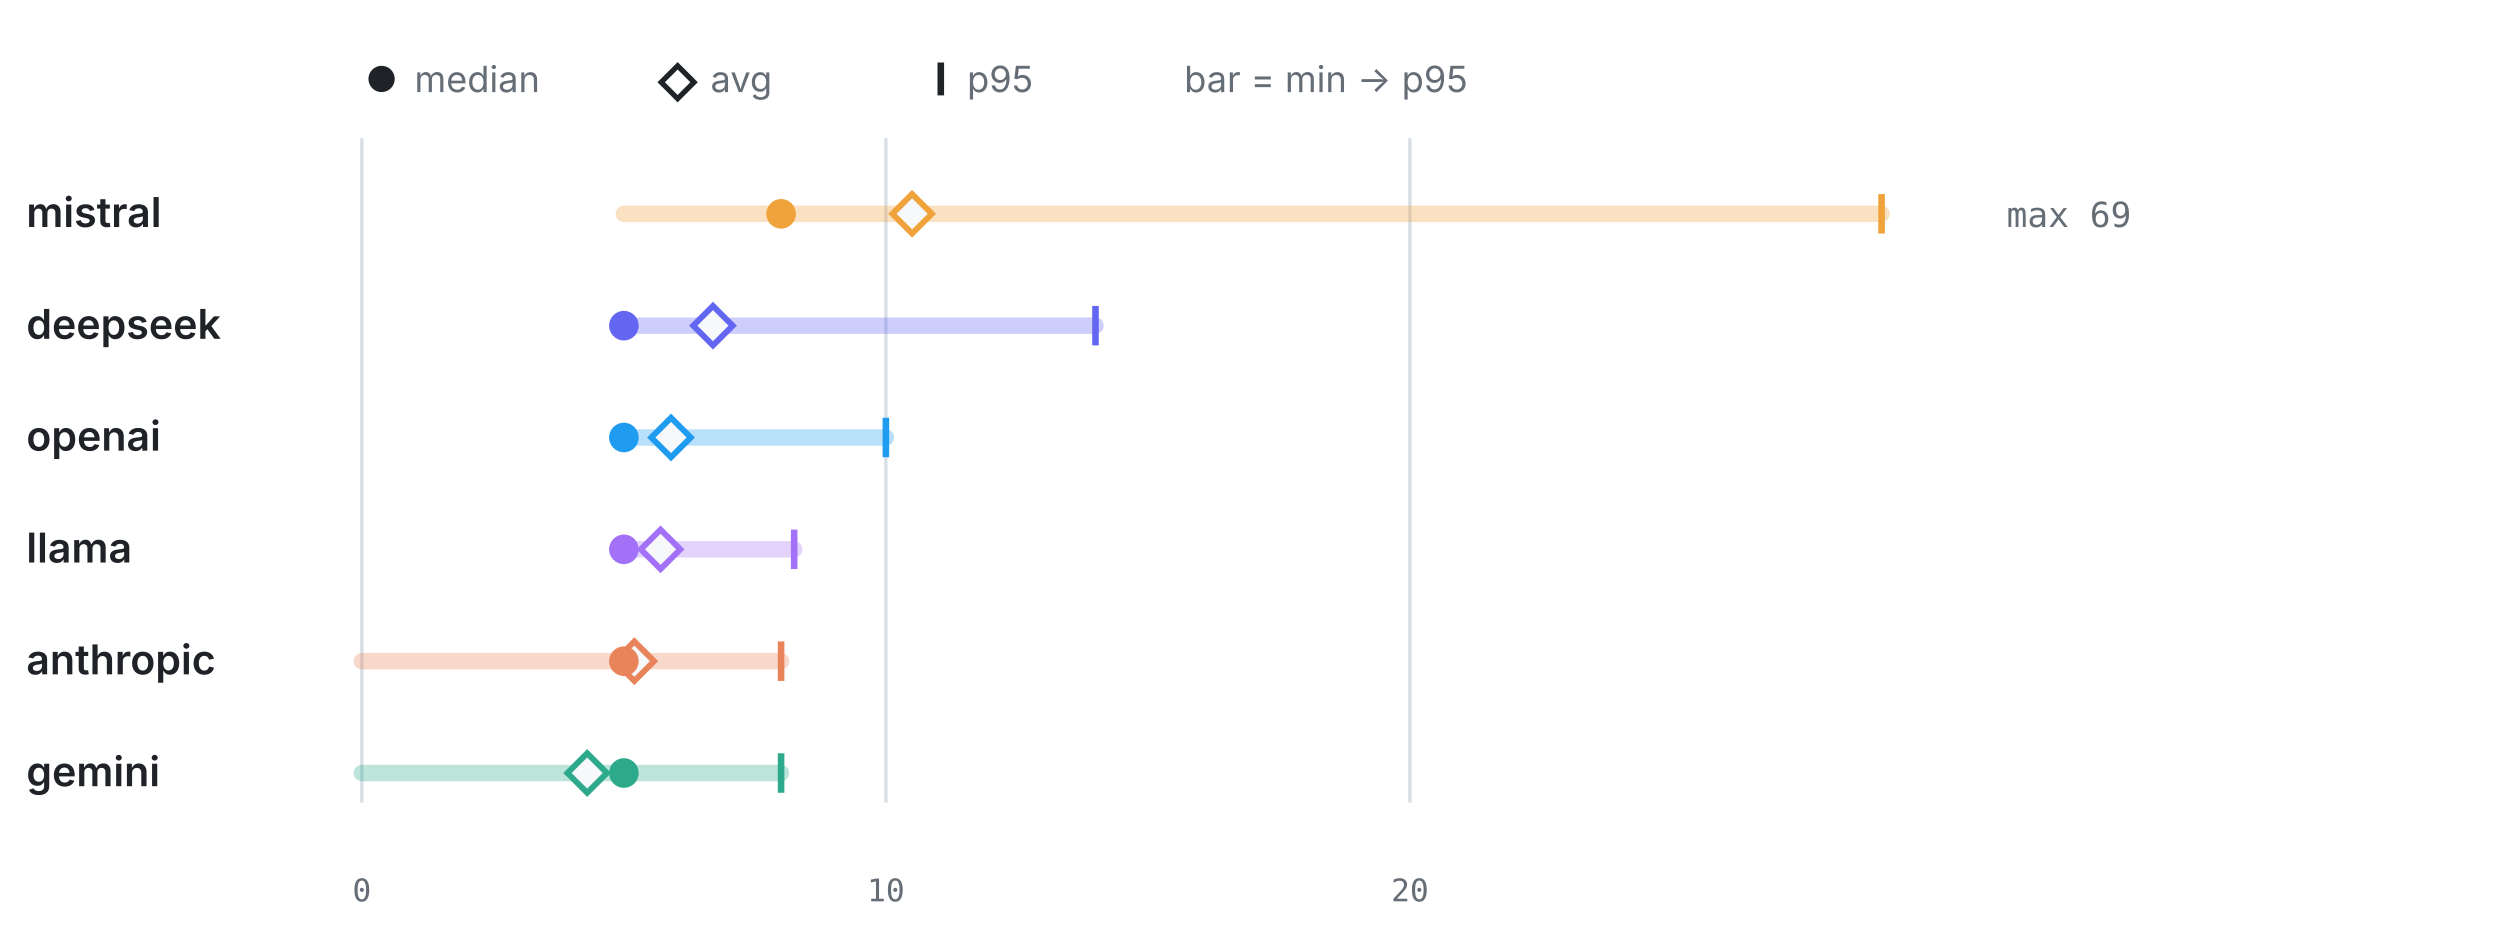
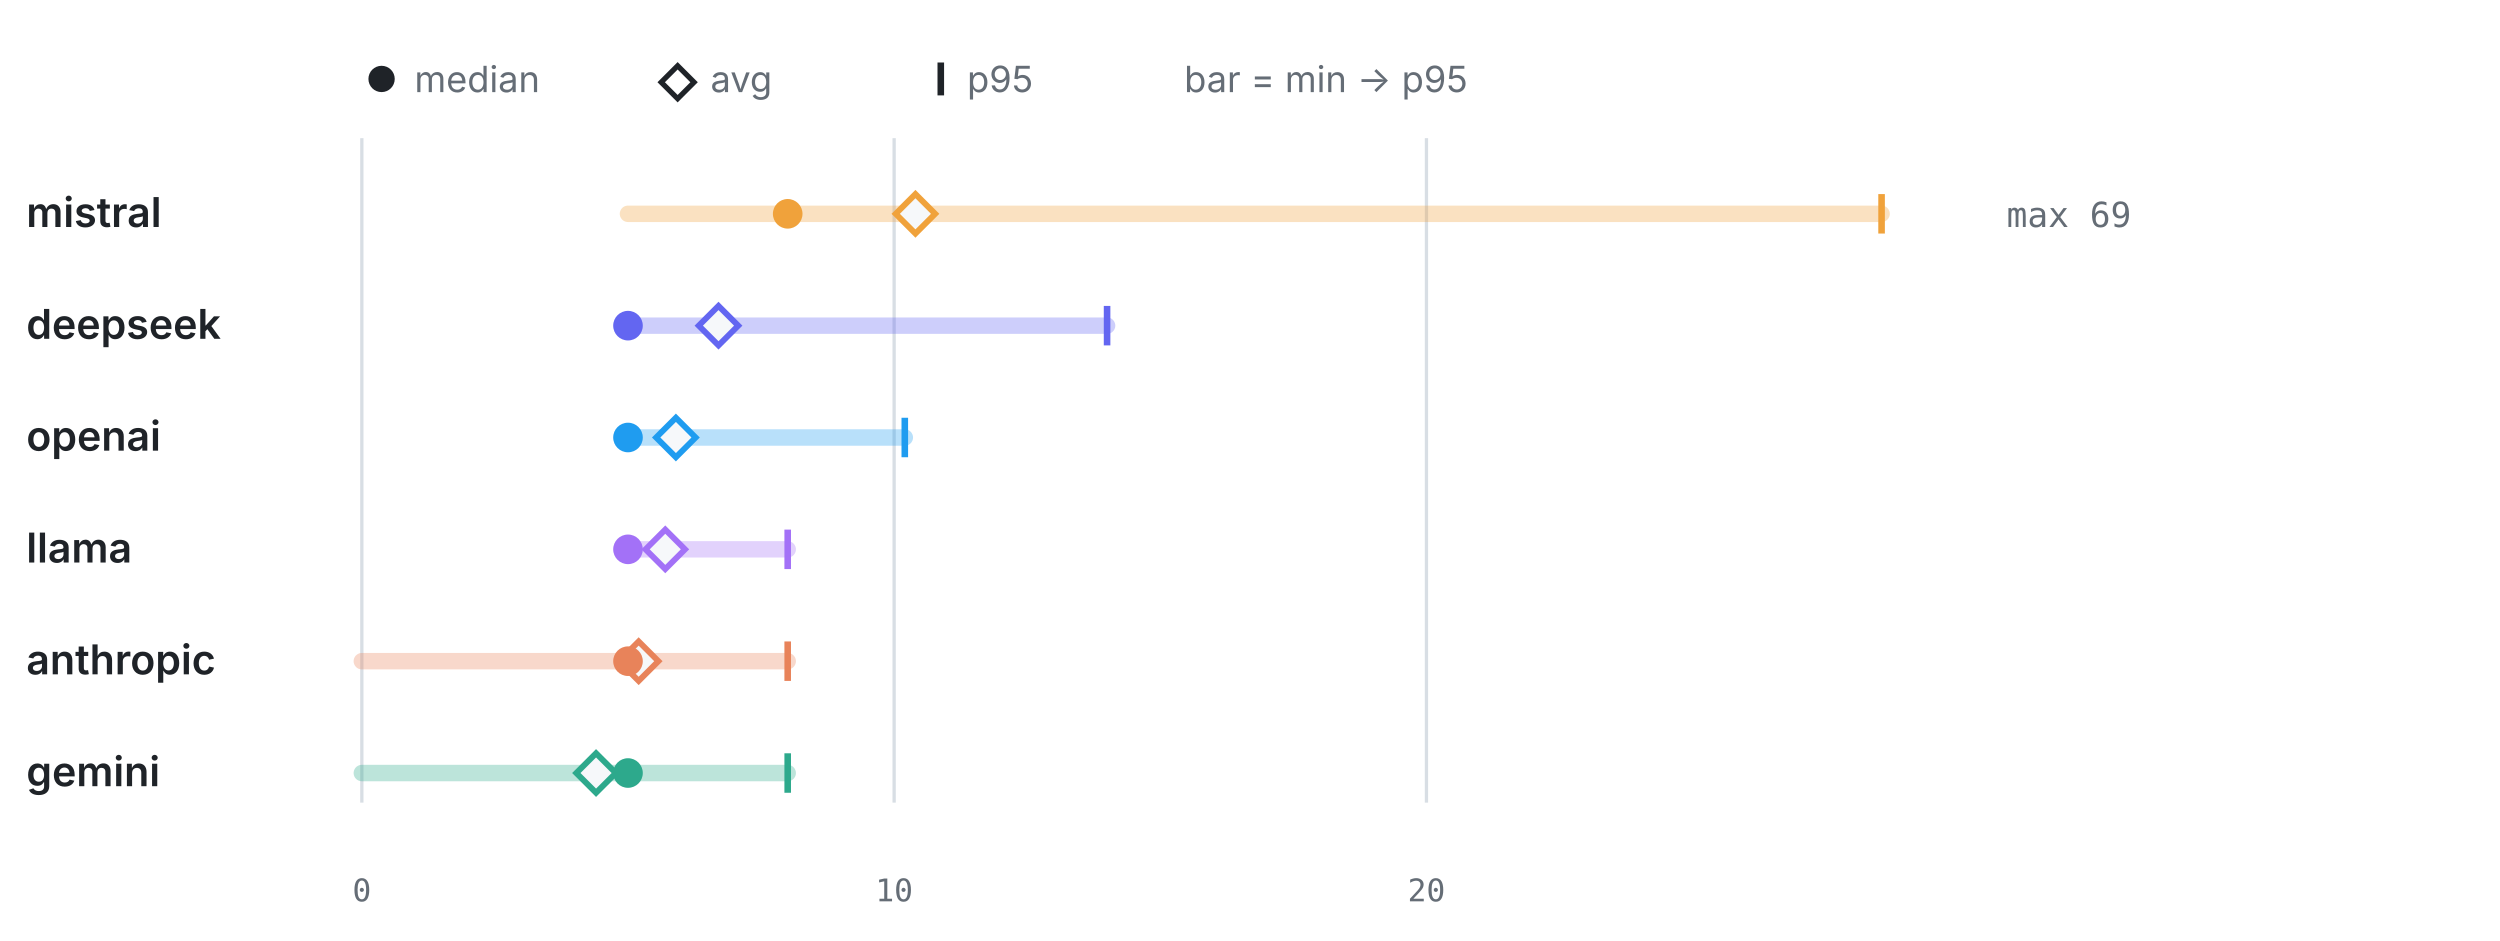
<svg xmlns="http://www.w3.org/2000/svg" viewBox="0 0 760 286" width="760" height="286" role="img" aria-label="LLM calls per test by provider" font-family="-apple-system,BlinkMacSystemFont,'Segoe UI',system-ui,sans-serif">
  <circle cx="116" cy="24" r="4" fill="#1f2328" />
  <text x="126" y="28" font-size="11" font-weight="400" text-anchor="start" fill="#656d76">median</text>
  <path d="M206 20 l5 5 -5 5 -5 -5 z" fill="none" stroke="#1f2328" stroke-width="1.6" />
  <text x="216" y="28" font-size="11" font-weight="400" text-anchor="start" fill="#656d76">avg</text>
  <line x1="286" y1="19" x2="286" y2="29" stroke="#1f2328" stroke-width="2" />
  <text x="294" y="28" font-size="11" font-weight="400" text-anchor="start" fill="#656d76">p95</text>
  <text x="360" y="28" font-size="11" font-weight="400" text-anchor="start" fill="#656d76">bar = min → p95</text>
  <line x1="110" y1="42" x2="110" y2="244" stroke="#d8dee4" stroke-width="1" />
  <text x="110" y="274" font-size="9.5" font-weight="400" text-anchor="middle" fill="#656d76" font-family="ui-monospace,SFMono-Regular,Menlo,monospace">0</text>
-   <line x1="269.31" y1="42" x2="269.31" y2="244" stroke="#d8dee4" stroke-width="1" />
-   <text x="269.31" y="274" font-size="9.5" font-weight="400" text-anchor="middle" fill="#656d76" font-family="ui-monospace,SFMono-Regular,Menlo,monospace">10</text>
-   <line x1="428.62" y1="42" x2="428.62" y2="244" stroke="#d8dee4" stroke-width="1" />
-   <text x="428.62" y="274" font-size="9.5" font-weight="400" text-anchor="middle" fill="#656d76" font-family="ui-monospace,SFMono-Regular,Menlo,monospace">20</text>
+   <line x1="271.82" y1="42" x2="271.82" y2="244" stroke="#d8dee4" stroke-width="1" />
+   <text x="271.82" y="274" font-size="9.5" font-weight="400" text-anchor="middle" fill="#656d76" font-family="ui-monospace,SFMono-Regular,Menlo,monospace">10</text>
+   <line x1="433.64" y1="42" x2="433.64" y2="244" stroke="#d8dee4" stroke-width="1" />
+   <text x="433.64" y="274" font-size="9.5" font-weight="400" text-anchor="middle" fill="#656d76" font-family="ui-monospace,SFMono-Regular,Menlo,monospace">20</text>
  <text x="8" y="69" font-size="12.5" font-weight="600" text-anchor="start" fill="#1f2328">mistral</text>
-   <line x1="189.66" y1="65" x2="572" y2="65" stroke="#F0A23B" stroke-width="5" stroke-linecap="round" opacity="0.32" />
+   <line x1="190.91" y1="65" x2="572" y2="65" stroke="#F0A23B" stroke-width="5" stroke-linecap="round" opacity="0.32" />
  <line x1="572" y1="59" x2="572" y2="71" stroke="#F0A23B" stroke-width="2" />
-   <path d="M277.28 59 l6 6 -6 6 -6 -6 z" fill="#f6f8fa" stroke="#F0A23B" stroke-width="1.8" />
-   <circle cx="237.45" cy="65" r="4.5" fill="#F0A23B" />
+   <path d="M278.29 59 l6 6 -6 6 -6 -6 z" fill="#f6f8fa" stroke="#F0A23B" stroke-width="1.8" />
+   <circle cx="239.46" cy="65" r="4.5" fill="#F0A23B" />
  <text x="610" y="69" font-size="10.5" font-weight="400" text-anchor="start" fill="#656d76" font-family="ui-monospace,SFMono-Regular,Menlo,monospace">max 69</text>
  <text x="8" y="103" font-size="12.5" font-weight="600" text-anchor="start" fill="#1f2328">deepseek</text>
-   <line x1="189.66" y1="99" x2="333.03" y2="99" stroke="#6366F1" stroke-width="5" stroke-linecap="round" opacity="0.32" />
-   <line x1="333.03" y1="93" x2="333.03" y2="105" stroke="#6366F1" stroke-width="2" />
-   <path d="M216.74 93 l6 6 -6 6 -6 -6 z" fill="#f6f8fa" stroke="#6366F1" stroke-width="1.8" />
-   <circle cx="189.66" cy="99" r="4.5" fill="#6366F1" />
+   <line x1="190.91" y1="99" x2="336.55" y2="99" stroke="#6366F1" stroke-width="5" stroke-linecap="round" opacity="0.32" />
+   <line x1="336.55" y1="93" x2="336.55" y2="105" stroke="#6366F1" stroke-width="2" />
+   <path d="M218.42 93 l6 6 -6 6 -6 -6 z" fill="#f6f8fa" stroke="#6366F1" stroke-width="1.8" />
+   <circle cx="190.91" cy="99" r="4.5" fill="#6366F1" />
  <text x="8" y="137" font-size="12.5" font-weight="600" text-anchor="start" fill="#1f2328">openai</text>
-   <line x1="189.66" y1="133" x2="269.31" y2="133" stroke="#1F9CF0" stroke-width="5" stroke-linecap="round" opacity="0.32" />
-   <line x1="269.31" y1="127" x2="269.31" y2="139" stroke="#1F9CF0" stroke-width="2" />
-   <path d="M203.99 127 l6 6 -6 6 -6 -6 z" fill="#f6f8fa" stroke="#1F9CF0" stroke-width="1.8" />
-   <circle cx="189.66" cy="133" r="4.5" fill="#1F9CF0" />
+   <line x1="190.91" y1="133" x2="275.06" y2="133" stroke="#1F9CF0" stroke-width="5" stroke-linecap="round" opacity="0.32" />
+   <line x1="275.06" y1="127" x2="275.06" y2="139" stroke="#1F9CF0" stroke-width="2" />
+   <path d="M205.47 127 l6 6 -6 6 -6 -6 z" fill="#f6f8fa" stroke="#1F9CF0" stroke-width="1.8" />
+   <circle cx="190.91" cy="133" r="4.5" fill="#1F9CF0" />
  <text x="8" y="171" font-size="12.5" font-weight="600" text-anchor="start" fill="#1f2328">llama</text>
-   <line x1="189.66" y1="167" x2="241.43" y2="167" stroke="#A371F7" stroke-width="5" stroke-linecap="round" opacity="0.32" />
-   <line x1="241.43" y1="161" x2="241.43" y2="173" stroke="#A371F7" stroke-width="2" />
-   <path d="M200.81 161 l6 6 -6 6 -6 -6 z" fill="#f6f8fa" stroke="#A371F7" stroke-width="1.8" />
-   <circle cx="189.66" cy="167" r="4.5" fill="#A371F7" />
+   <line x1="190.91" y1="167" x2="239.46" y2="167" stroke="#A371F7" stroke-width="5" stroke-linecap="round" opacity="0.32" />
+   <line x1="239.46" y1="161" x2="239.46" y2="173" stroke="#A371F7" stroke-width="2" />
+   <path d="M202.24 161 l6 6 -6 6 -6 -6 z" fill="#f6f8fa" stroke="#A371F7" stroke-width="1.8" />
+   <circle cx="190.91" cy="167" r="4.5" fill="#A371F7" />
  <text x="8" y="205" font-size="12.5" font-weight="600" text-anchor="start" fill="#1f2328">anthropic</text>
-   <line x1="110" y1="201" x2="237.45" y2="201" stroke="#E8835A" stroke-width="5" stroke-linecap="round" opacity="0.32" />
-   <line x1="237.45" y1="195" x2="237.45" y2="207" stroke="#E8835A" stroke-width="2" />
-   <path d="M192.84 195 l6 6 -6 6 -6 -6 z" fill="#f6f8fa" stroke="#E8835A" stroke-width="1.8" />
-   <circle cx="189.66" cy="201" r="4.5" fill="#E8835A" />
+   <line x1="110" y1="201" x2="239.46" y2="201" stroke="#E8835A" stroke-width="5" stroke-linecap="round" opacity="0.32" />
+   <line x1="239.46" y1="195" x2="239.46" y2="207" stroke="#E8835A" stroke-width="2" />
+   <path d="M194.15 195 l6 6 -6 6 -6 -6 z" fill="#f6f8fa" stroke="#E8835A" stroke-width="1.8" />
+   <circle cx="190.91" cy="201" r="4.5" fill="#E8835A" />
  <text x="8" y="239" font-size="12.5" font-weight="600" text-anchor="start" fill="#1f2328">gemini</text>
-   <line x1="110" y1="235" x2="237.45" y2="235" stroke="#2DA98C" stroke-width="5" stroke-linecap="round" opacity="0.32" />
-   <line x1="237.45" y1="229" x2="237.45" y2="241" stroke="#2DA98C" stroke-width="2" />
-   <path d="M178.5 229 l6 6 -6 6 -6 -6 z" fill="#f6f8fa" stroke="#2DA98C" stroke-width="1.8" />
-   <circle cx="189.66" cy="235" r="4.5" fill="#2DA98C" />
+   <line x1="110" y1="235" x2="239.46" y2="235" stroke="#2DA98C" stroke-width="5" stroke-linecap="round" opacity="0.32" />
+   <line x1="239.46" y1="229" x2="239.46" y2="241" stroke="#2DA98C" stroke-width="2" />
+   <path d="M181.2 229 l6 6 -6 6 -6 -6 z" fill="#f6f8fa" stroke="#2DA98C" stroke-width="1.8" />
+   <circle cx="190.91" cy="235" r="4.5" fill="#2DA98C" />
</svg>
